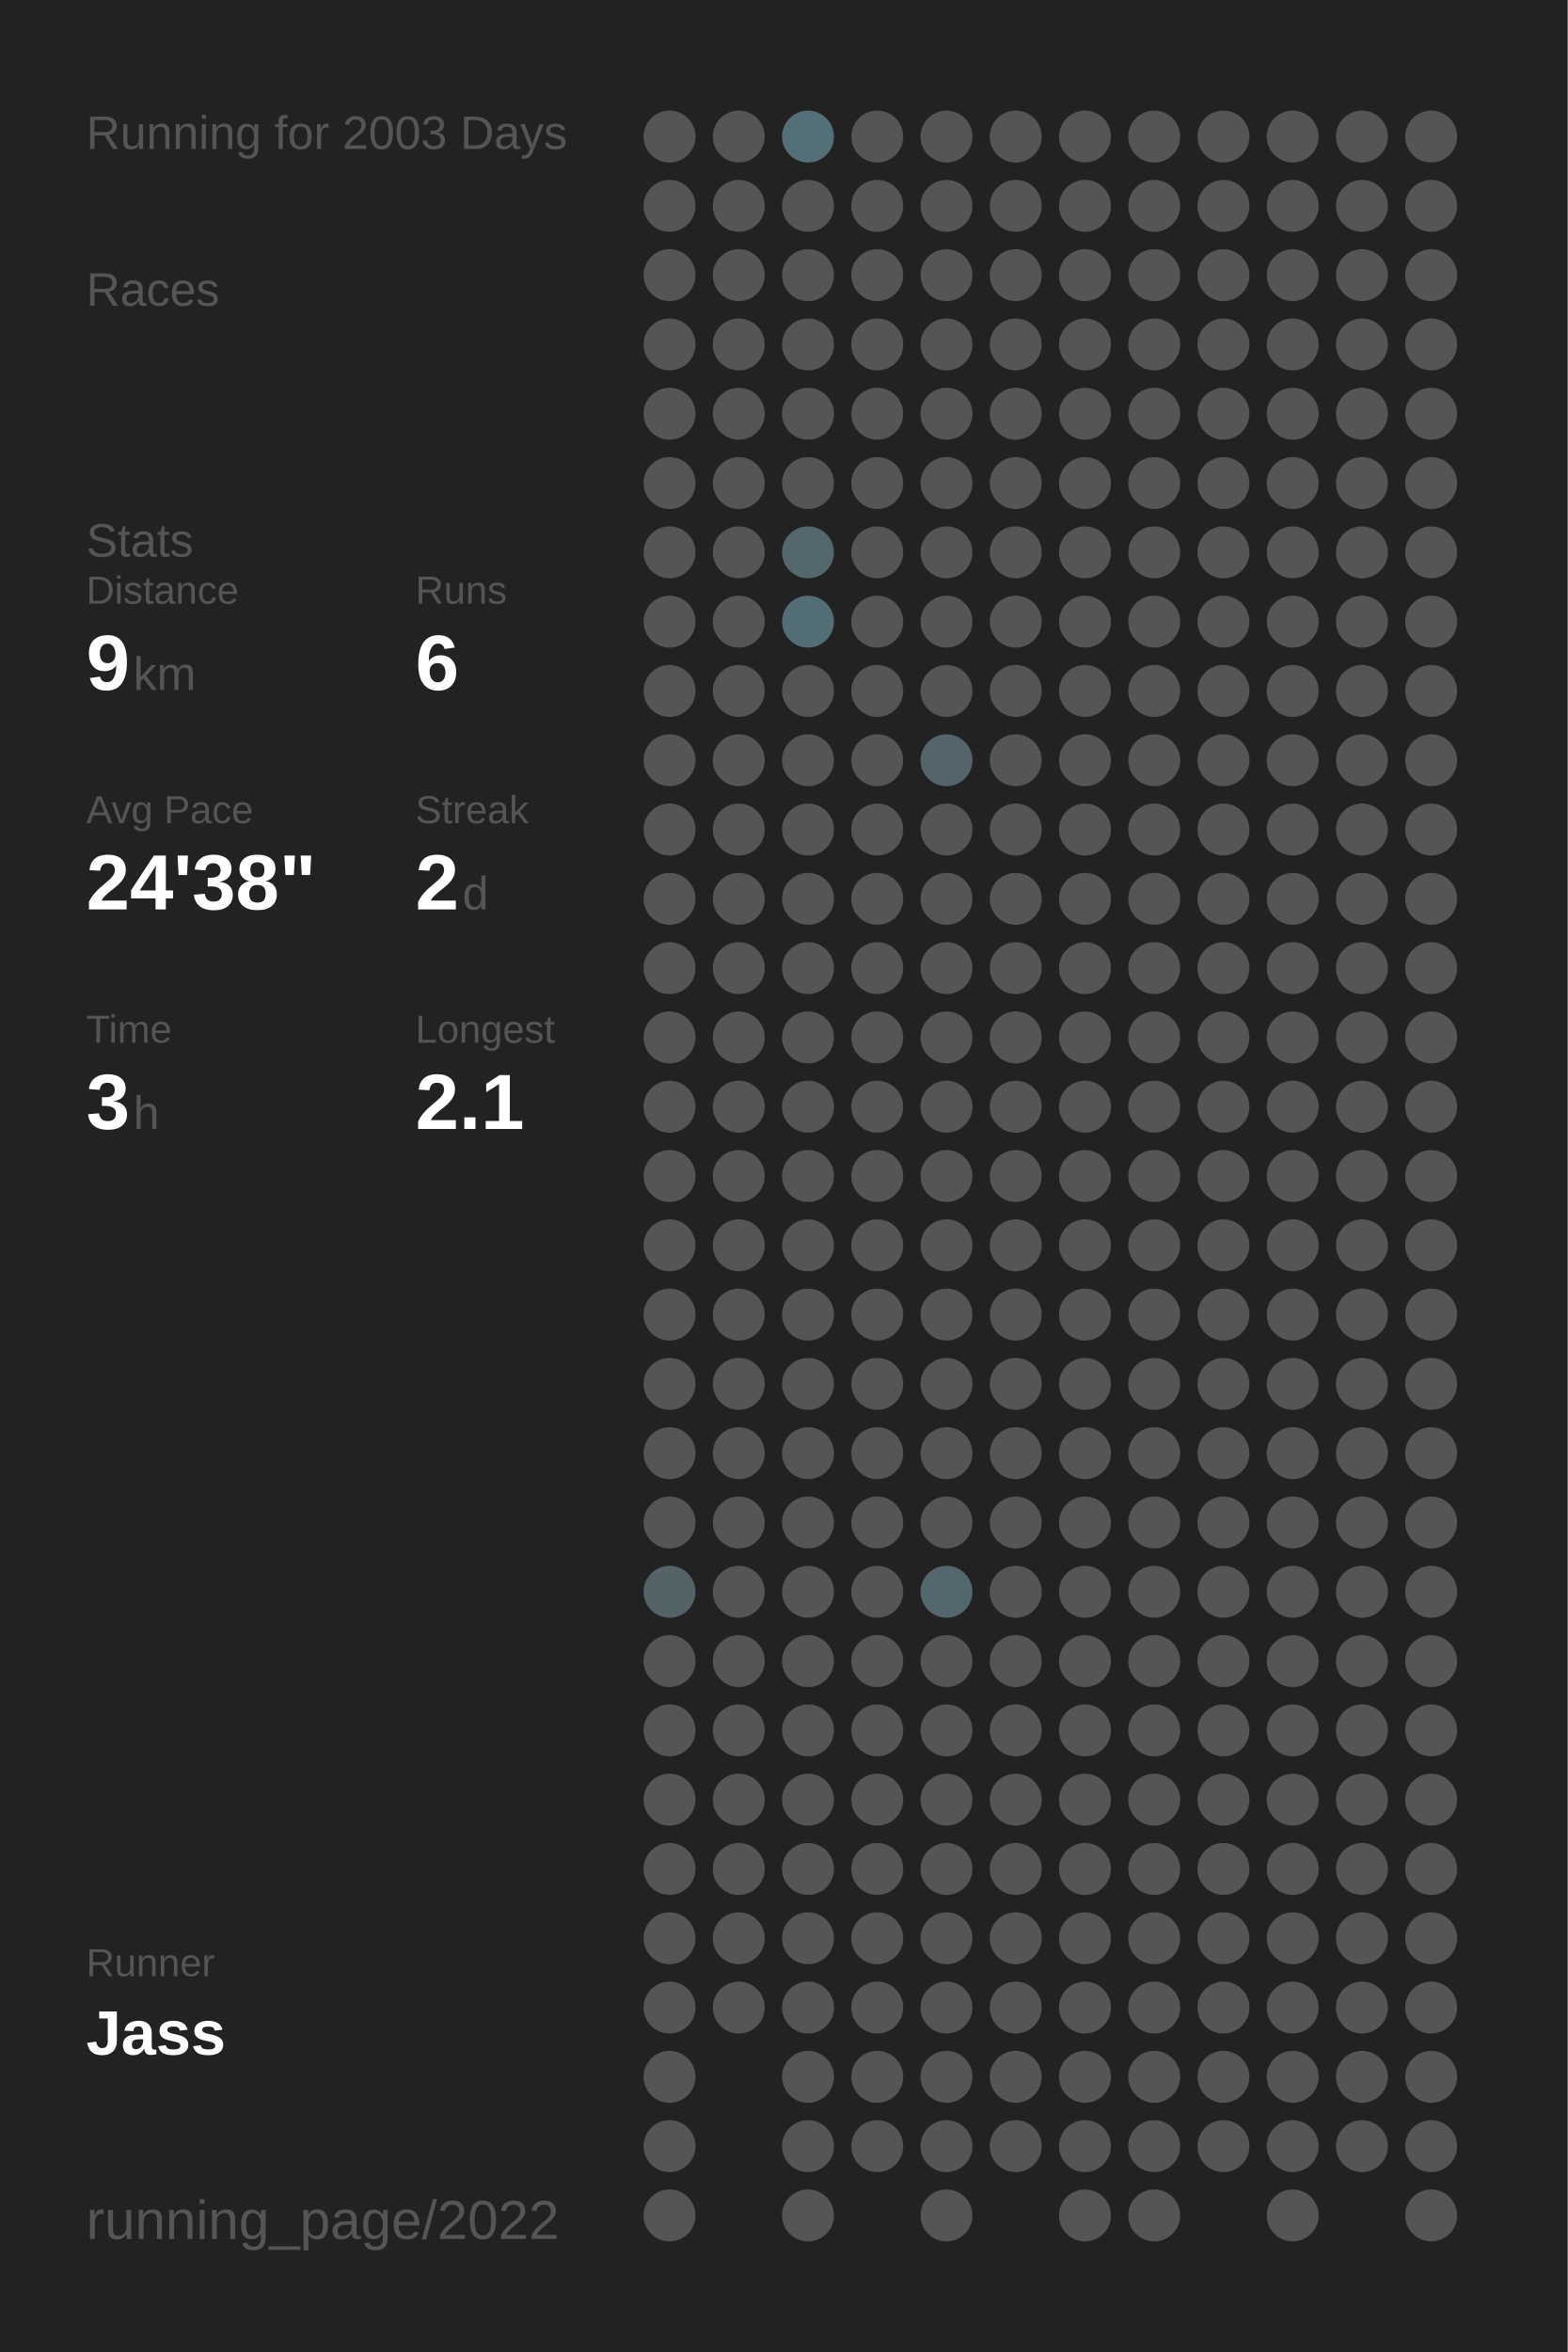
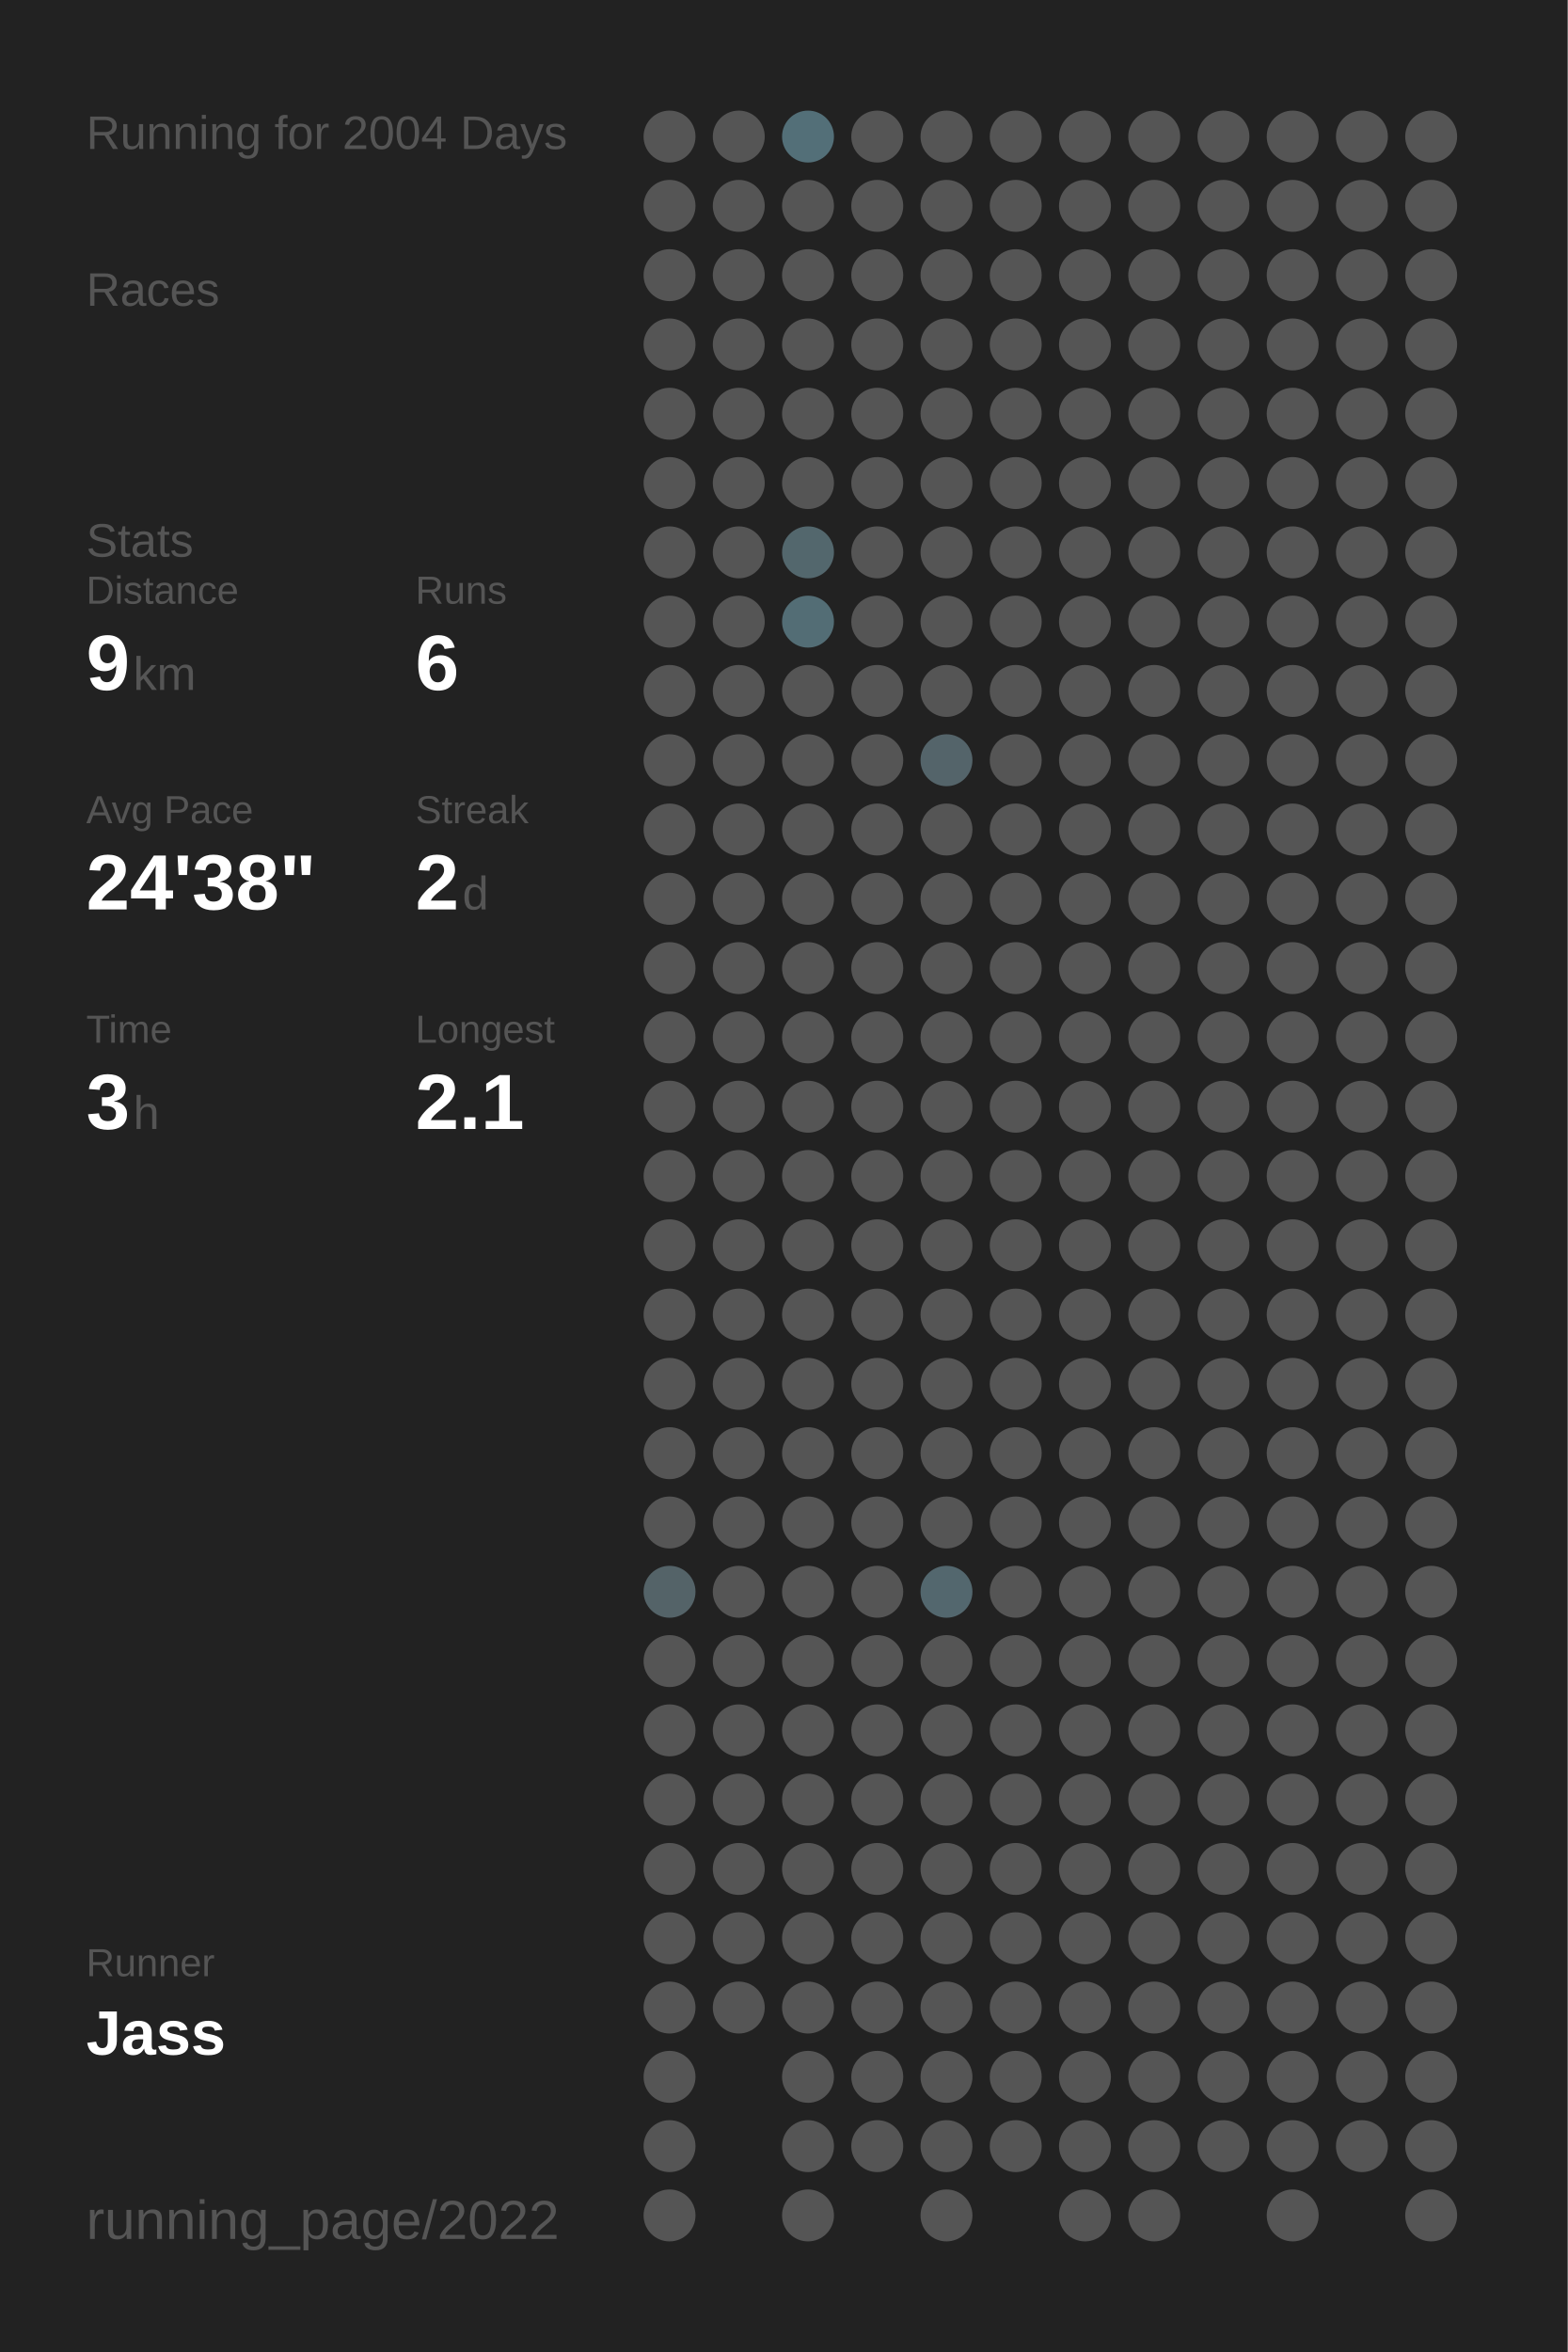
<svg xmlns="http://www.w3.org/2000/svg" baseProfile="full" height="300mm" version="1.1" viewBox="0,0,200,300" width="200mm">
  <defs />
  <rect fill="#222222" height="300" width="200" x="0" y="0" />
-   <text fill="#555555" style="font-size:6px; font-family:Arial;" x="11" y="19">Running for 2003 Days</text>
+   <text fill="#555555" style="font-size:6px; font-family:Arial;" x="11" y="19">Running for 2004 Days</text>
  <text fill="#555555" style="font-size:6px; font-family:Arial;" x="11" y="39">Races</text>
  <text fill="#555555" style="font-size:6px; font-family:Arial;" x="11" y="71">Stats</text>
  <text fill="#555555" style="font-size:5px; font-family:Arial;" x="11" y="77">Distance</text>
  <text fill="#FFFFFF" style="font-size:10px; font-family:Arial; font-weight:bold;" x="11" y="88">9</text>
  <text fill="#555555" style="font-size:6px; font-family:Arial;" x="17" y="88">km</text>
  <text fill="#555555" style="font-size:5px; font-family:Arial;" x="53" y="77">Runs</text>
  <text fill="#FFFFFF" style="font-size:10px; font-family:Arial; font-weight:bold;" x="53" y="88">6</text>
  <text fill="#555555" style="font-size:5px; font-family:Arial;" x="11" y="105">Avg Pace</text>
  <text fill="#FFFFFF" style="font-size:10px; font-family:Arial; font-weight:bold;" x="11" y="116">24'38"</text>
  <text fill="#555555" style="font-size:5px; font-family:Arial;" x="53" y="105">Streak</text>
  <text fill="#FFFFFF" style="font-size:10px; font-family:Arial; font-weight:bold;" x="53" y="116">2</text>
  <text fill="#555555" style="font-size:6px; font-family:Arial;" x="59" y="116">d</text>
  <text fill="#555555" style="font-size:5px; font-family:Arial;" x="11" y="133">Time</text>
  <text fill="#FFFFFF" style="font-size:10px; font-family:Arial; font-weight:bold;" x="11" y="144">3</text>
  <text fill="#555555" style="font-size:6px; font-family:Arial;" x="17" y="144">h</text>
  <text fill="#555555" style="font-size:5px; font-family:Arial;" x="53" y="133">Longest</text>
  <text fill="#FFFFFF" style="font-size:10px; font-family:Arial; font-weight:bold;" x="53" y="144">2.1</text>
  <text fill="#555555" style="font-size:5px; font-family:Arial;" x="11" y="252.065">Runner</text>
  <text fill="#FFFFFF" style="font-size:8px; font-family:Arial; font-weight:bold;" x="11" y="262.065">Jass</text>
  <text fill="#555555" style="font-size:7px; font-family:Arial;" x="11" y="285.581">running_page/2022</text>
  <circle cx="85.417" cy="17.419" fill="#555555" r="3.312" />
  <circle cx="85.417" cy="26.258" fill="#555555" r="3.312" />
  <circle cx="85.417" cy="35.097" fill="#555555" r="3.312" />
  <circle cx="85.417" cy="43.935" fill="#555555" r="3.312" />
  <circle cx="85.417" cy="52.774" fill="#555555" r="3.312" />
  <circle cx="85.417" cy="61.613" fill="#555555" r="3.312" />
  <circle cx="85.417" cy="70.452" fill="#555555" r="3.312" />
  <circle cx="85.417" cy="79.29" fill="#555555" r="3.312" />
  <circle cx="85.417" cy="88.129" fill="#555555" r="3.312" />
  <circle cx="85.417" cy="96.968" fill="#555555" r="3.312" />
  <circle cx="85.417" cy="105.806" fill="#555555" r="3.312" />
  <circle cx="85.417" cy="114.645" fill="#555555" r="3.312" />
  <circle cx="85.417" cy="123.484" fill="#555555" r="3.312" />
  <circle cx="85.417" cy="132.323" fill="#555555" r="3.312" />
  <circle cx="85.417" cy="141.161" fill="#555555" r="3.312" />
  <circle cx="85.417" cy="150" fill="#555555" r="3.312" />
  <circle cx="85.417" cy="158.839" fill="#555555" r="3.312" />
  <circle cx="85.417" cy="167.677" fill="#555555" r="3.312" />
  <circle cx="85.417" cy="176.516" fill="#555555" r="3.312" />
  <circle cx="85.417" cy="185.355" fill="#555555" r="3.312" />
  <circle cx="85.417" cy="194.194" fill="#555555" r="3.312" />
  <circle cx="85.417" cy="203.032" fill="#546368" r="3.312" />
  <circle cx="85.417" cy="211.871" fill="#555555" r="3.312" />
  <circle cx="85.417" cy="220.71" fill="#555555" r="3.312" />
  <circle cx="85.417" cy="229.548" fill="#555555" r="3.312" />
  <circle cx="85.417" cy="238.387" fill="#555555" r="3.312" />
  <circle cx="85.417" cy="247.226" fill="#555555" r="3.312" />
  <circle cx="85.417" cy="256.065" fill="#555555" r="3.312" />
  <circle cx="85.417" cy="264.903" fill="#555555" r="3.312" />
  <circle cx="85.417" cy="273.742" fill="#555555" r="3.312" />
  <circle cx="85.417" cy="282.581" fill="#555555" r="3.312" />
  <circle cx="94.25" cy="17.419" fill="#555555" r="3.312" />
  <circle cx="94.25" cy="26.258" fill="#555555" r="3.312" />
  <circle cx="94.25" cy="35.097" fill="#555555" r="3.312" />
  <circle cx="94.25" cy="43.935" fill="#555555" r="3.312" />
  <circle cx="94.25" cy="52.774" fill="#555555" r="3.312" />
  <circle cx="94.25" cy="61.613" fill="#555555" r="3.312" />
  <circle cx="94.25" cy="70.452" fill="#555555" r="3.312" />
  <circle cx="94.25" cy="79.29" fill="#555555" r="3.312" />
  <circle cx="94.25" cy="88.129" fill="#555555" r="3.312" />
  <circle cx="94.25" cy="96.968" fill="#555555" r="3.312" />
  <circle cx="94.25" cy="105.806" fill="#555555" r="3.312" />
  <circle cx="94.25" cy="114.645" fill="#555555" r="3.312" />
  <circle cx="94.25" cy="123.484" fill="#555555" r="3.312" />
  <circle cx="94.25" cy="132.323" fill="#555555" r="3.312" />
  <circle cx="94.25" cy="141.161" fill="#555555" r="3.312" />
  <circle cx="94.25" cy="150" fill="#555555" r="3.312" />
  <circle cx="94.25" cy="158.839" fill="#555555" r="3.312" />
  <circle cx="94.25" cy="167.677" fill="#555555" r="3.312" />
  <circle cx="94.25" cy="176.516" fill="#555555" r="3.312" />
  <circle cx="94.25" cy="185.355" fill="#555555" r="3.312" />
  <circle cx="94.25" cy="194.194" fill="#555555" r="3.312" />
  <circle cx="94.25" cy="203.032" fill="#555555" r="3.312" />
  <circle cx="94.25" cy="211.871" fill="#555555" r="3.312" />
  <circle cx="94.25" cy="220.71" fill="#555555" r="3.312" />
  <circle cx="94.25" cy="229.548" fill="#555555" r="3.312" />
  <circle cx="94.25" cy="238.387" fill="#555555" r="3.312" />
  <circle cx="94.25" cy="247.226" fill="#555555" r="3.312" />
  <circle cx="94.25" cy="256.065" fill="#555555" r="3.312" />
  <circle cx="103.083" cy="17.419" fill="#536f78" r="3.312" />
  <circle cx="103.083" cy="26.258" fill="#555555" r="3.312" />
  <circle cx="103.083" cy="35.097" fill="#555555" r="3.312" />
  <circle cx="103.083" cy="43.935" fill="#555555" r="3.312" />
  <circle cx="103.083" cy="52.774" fill="#555555" r="3.312" />
  <circle cx="103.083" cy="61.613" fill="#555555" r="3.312" />
  <circle cx="103.083" cy="70.452" fill="#53676d" r="3.312" />
  <circle cx="103.083" cy="79.29" fill="#536d75" r="3.312" />
  <circle cx="103.083" cy="88.129" fill="#555555" r="3.312" />
  <circle cx="103.083" cy="96.968" fill="#555555" r="3.312" />
  <circle cx="103.083" cy="105.806" fill="#555555" r="3.312" />
  <circle cx="103.083" cy="114.645" fill="#555555" r="3.312" />
  <circle cx="103.083" cy="123.484" fill="#555555" r="3.312" />
  <circle cx="103.083" cy="132.323" fill="#555555" r="3.312" />
  <circle cx="103.083" cy="141.161" fill="#555555" r="3.312" />
  <circle cx="103.083" cy="150" fill="#555555" r="3.312" />
  <circle cx="103.083" cy="158.839" fill="#555555" r="3.312" />
  <circle cx="103.083" cy="167.677" fill="#555555" r="3.312" />
  <circle cx="103.083" cy="176.516" fill="#555555" r="3.312" />
  <circle cx="103.083" cy="185.355" fill="#555555" r="3.312" />
  <circle cx="103.083" cy="194.194" fill="#555555" r="3.312" />
  <circle cx="103.083" cy="203.032" fill="#555555" r="3.312" />
  <circle cx="103.083" cy="211.871" fill="#555555" r="3.312" />
  <circle cx="103.083" cy="220.71" fill="#555555" r="3.312" />
  <circle cx="103.083" cy="229.548" fill="#555555" r="3.312" />
  <circle cx="103.083" cy="238.387" fill="#555555" r="3.312" />
  <circle cx="103.083" cy="247.226" fill="#555555" r="3.312" />
  <circle cx="103.083" cy="256.065" fill="#555555" r="3.312" />
  <circle cx="103.083" cy="264.903" fill="#555555" r="3.312" />
  <circle cx="103.083" cy="273.742" fill="#555555" r="3.312" />
  <circle cx="103.083" cy="282.581" fill="#555555" r="3.312" />
  <circle cx="111.917" cy="17.419" fill="#555555" r="3.312" />
  <circle cx="111.917" cy="26.258" fill="#555555" r="3.312" />
  <circle cx="111.917" cy="35.097" fill="#555555" r="3.312" />
  <circle cx="111.917" cy="43.935" fill="#555555" r="3.312" />
  <circle cx="111.917" cy="52.774" fill="#555555" r="3.312" />
  <circle cx="111.917" cy="61.613" fill="#555555" r="3.312" />
  <circle cx="111.917" cy="70.452" fill="#555555" r="3.312" />
  <circle cx="111.917" cy="79.29" fill="#555555" r="3.312" />
  <circle cx="111.917" cy="88.129" fill="#555555" r="3.312" />
  <circle cx="111.917" cy="96.968" fill="#555555" r="3.312" />
  <circle cx="111.917" cy="105.806" fill="#555555" r="3.312" />
  <circle cx="111.917" cy="114.645" fill="#555555" r="3.312" />
  <circle cx="111.917" cy="123.484" fill="#555555" r="3.312" />
  <circle cx="111.917" cy="132.323" fill="#555555" r="3.312" />
  <circle cx="111.917" cy="141.161" fill="#555555" r="3.312" />
  <circle cx="111.917" cy="150" fill="#555555" r="3.312" />
  <circle cx="111.917" cy="158.839" fill="#555555" r="3.312" />
  <circle cx="111.917" cy="167.677" fill="#555555" r="3.312" />
  <circle cx="111.917" cy="176.516" fill="#555555" r="3.312" />
  <circle cx="111.917" cy="185.355" fill="#555555" r="3.312" />
  <circle cx="111.917" cy="194.194" fill="#555555" r="3.312" />
  <circle cx="111.917" cy="203.032" fill="#555555" r="3.312" />
  <circle cx="111.917" cy="211.871" fill="#555555" r="3.312" />
  <circle cx="111.917" cy="220.71" fill="#555555" r="3.312" />
  <circle cx="111.917" cy="229.548" fill="#555555" r="3.312" />
  <circle cx="111.917" cy="238.387" fill="#555555" r="3.312" />
  <circle cx="111.917" cy="247.226" fill="#555555" r="3.312" />
  <circle cx="111.917" cy="256.065" fill="#555555" r="3.312" />
  <circle cx="111.917" cy="264.903" fill="#555555" r="3.312" />
  <circle cx="111.917" cy="273.742" fill="#555555" r="3.312" />
  <circle cx="120.75" cy="17.419" fill="#555555" r="3.312" />
  <circle cx="120.75" cy="26.258" fill="#555555" r="3.312" />
  <circle cx="120.75" cy="35.097" fill="#555555" r="3.312" />
  <circle cx="120.75" cy="43.935" fill="#555555" r="3.312" />
  <circle cx="120.75" cy="52.774" fill="#555555" r="3.312" />
  <circle cx="120.75" cy="61.613" fill="#555555" r="3.312" />
  <circle cx="120.75" cy="70.452" fill="#555555" r="3.312" />
  <circle cx="120.75" cy="79.29" fill="#555555" r="3.312" />
  <circle cx="120.75" cy="88.129" fill="#555555" r="3.312" />
  <circle cx="120.75" cy="96.968" fill="#54646a" r="3.312" />
  <circle cx="120.75" cy="105.806" fill="#555555" r="3.312" />
  <circle cx="120.75" cy="114.645" fill="#555555" r="3.312" />
  <circle cx="120.75" cy="123.484" fill="#555555" r="3.312" />
  <circle cx="120.75" cy="132.323" fill="#555555" r="3.312" />
  <circle cx="120.75" cy="141.161" fill="#555555" r="3.312" />
  <circle cx="120.75" cy="150" fill="#555555" r="3.312" />
  <circle cx="120.75" cy="158.839" fill="#555555" r="3.312" />
  <circle cx="120.75" cy="167.677" fill="#555555" r="3.312" />
  <circle cx="120.75" cy="176.516" fill="#555555" r="3.312" />
  <circle cx="120.75" cy="185.355" fill="#555555" r="3.312" />
  <circle cx="120.75" cy="194.194" fill="#555555" r="3.312" />
  <circle cx="120.75" cy="203.032" fill="#53676e" r="3.312" />
  <circle cx="120.75" cy="211.871" fill="#555555" r="3.312" />
  <circle cx="120.75" cy="220.71" fill="#555555" r="3.312" />
  <circle cx="120.75" cy="229.548" fill="#555555" r="3.312" />
  <circle cx="120.75" cy="238.387" fill="#555555" r="3.312" />
  <circle cx="120.75" cy="247.226" fill="#555555" r="3.312" />
  <circle cx="120.75" cy="256.065" fill="#555555" r="3.312" />
  <circle cx="120.75" cy="264.903" fill="#555555" r="3.312" />
  <circle cx="120.75" cy="273.742" fill="#555555" r="3.312" />
  <circle cx="120.75" cy="282.581" fill="#555555" r="3.312" />
  <circle cx="129.583" cy="17.419" fill="#555555" r="3.312" />
  <circle cx="129.583" cy="26.258" fill="#555555" r="3.312" />
  <circle cx="129.583" cy="35.097" fill="#555555" r="3.312" />
  <circle cx="129.583" cy="43.935" fill="#555555" r="3.312" />
  <circle cx="129.583" cy="52.774" fill="#555555" r="3.312" />
  <circle cx="129.583" cy="61.613" fill="#555555" r="3.312" />
  <circle cx="129.583" cy="70.452" fill="#555555" r="3.312" />
  <circle cx="129.583" cy="79.29" fill="#555555" r="3.312" />
  <circle cx="129.583" cy="88.129" fill="#555555" r="3.312" />
  <circle cx="129.583" cy="96.968" fill="#555555" r="3.312" />
  <circle cx="129.583" cy="105.806" fill="#555555" r="3.312" />
  <circle cx="129.583" cy="114.645" fill="#555555" r="3.312" />
  <circle cx="129.583" cy="123.484" fill="#555555" r="3.312" />
  <circle cx="129.583" cy="132.323" fill="#555555" r="3.312" />
  <circle cx="129.583" cy="141.161" fill="#555555" r="3.312" />
  <circle cx="129.583" cy="150" fill="#555555" r="3.312" />
  <circle cx="129.583" cy="158.839" fill="#555555" r="3.312" />
  <circle cx="129.583" cy="167.677" fill="#555555" r="3.312" />
  <circle cx="129.583" cy="176.516" fill="#555555" r="3.312" />
  <circle cx="129.583" cy="185.355" fill="#555555" r="3.312" />
  <circle cx="129.583" cy="194.194" fill="#555555" r="3.312" />
  <circle cx="129.583" cy="203.032" fill="#555555" r="3.312" />
  <circle cx="129.583" cy="211.871" fill="#555555" r="3.312" />
  <circle cx="129.583" cy="220.71" fill="#555555" r="3.312" />
  <circle cx="129.583" cy="229.548" fill="#555555" r="3.312" />
  <circle cx="129.583" cy="238.387" fill="#555555" r="3.312" />
  <circle cx="129.583" cy="247.226" fill="#555555" r="3.312" />
  <circle cx="129.583" cy="256.065" fill="#555555" r="3.312" />
  <circle cx="129.583" cy="264.903" fill="#555555" r="3.312" />
  <circle cx="129.583" cy="273.742" fill="#555555" r="3.312" />
  <circle cx="138.417" cy="17.419" fill="#555555" r="3.312" />
  <circle cx="138.417" cy="26.258" fill="#555555" r="3.312" />
  <circle cx="138.417" cy="35.097" fill="#555555" r="3.312" />
  <circle cx="138.417" cy="43.935" fill="#555555" r="3.312" />
  <circle cx="138.417" cy="52.774" fill="#555555" r="3.312" />
  <circle cx="138.417" cy="61.613" fill="#555555" r="3.312" />
  <circle cx="138.417" cy="70.452" fill="#555555" r="3.312" />
  <circle cx="138.417" cy="79.29" fill="#555555" r="3.312" />
  <circle cx="138.417" cy="88.129" fill="#555555" r="3.312" />
  <circle cx="138.417" cy="96.968" fill="#555555" r="3.312" />
  <circle cx="138.417" cy="105.806" fill="#555555" r="3.312" />
  <circle cx="138.417" cy="114.645" fill="#555555" r="3.312" />
  <circle cx="138.417" cy="123.484" fill="#555555" r="3.312" />
  <circle cx="138.417" cy="132.323" fill="#555555" r="3.312" />
  <circle cx="138.417" cy="141.161" fill="#555555" r="3.312" />
  <circle cx="138.417" cy="150" fill="#555555" r="3.312" />
  <circle cx="138.417" cy="158.839" fill="#555555" r="3.312" />
  <circle cx="138.417" cy="167.677" fill="#555555" r="3.312" />
  <circle cx="138.417" cy="176.516" fill="#555555" r="3.312" />
  <circle cx="138.417" cy="185.355" fill="#555555" r="3.312" />
  <circle cx="138.417" cy="194.194" fill="#555555" r="3.312" />
  <circle cx="138.417" cy="203.032" fill="#555555" r="3.312" />
  <circle cx="138.417" cy="211.871" fill="#555555" r="3.312" />
  <circle cx="138.417" cy="220.71" fill="#555555" r="3.312" />
  <circle cx="138.417" cy="229.548" fill="#555555" r="3.312" />
  <circle cx="138.417" cy="238.387" fill="#555555" r="3.312" />
  <circle cx="138.417" cy="247.226" fill="#555555" r="3.312" />
  <circle cx="138.417" cy="256.065" fill="#555555" r="3.312" />
  <circle cx="138.417" cy="264.903" fill="#555555" r="3.312" />
  <circle cx="138.417" cy="273.742" fill="#555555" r="3.312" />
  <circle cx="138.417" cy="282.581" fill="#555555" r="3.312" />
  <circle cx="147.25" cy="17.419" fill="#555555" r="3.312" />
  <circle cx="147.25" cy="26.258" fill="#555555" r="3.312" />
  <circle cx="147.25" cy="35.097" fill="#555555" r="3.312" />
  <circle cx="147.25" cy="43.935" fill="#555555" r="3.312" />
  <circle cx="147.25" cy="52.774" fill="#555555" r="3.312" />
  <circle cx="147.25" cy="61.613" fill="#555555" r="3.312" />
  <circle cx="147.25" cy="70.452" fill="#555555" r="3.312" />
  <circle cx="147.25" cy="79.29" fill="#555555" r="3.312" />
  <circle cx="147.25" cy="88.129" fill="#555555" r="3.312" />
  <circle cx="147.25" cy="96.968" fill="#555555" r="3.312" />
  <circle cx="147.25" cy="105.806" fill="#555555" r="3.312" />
  <circle cx="147.25" cy="114.645" fill="#555555" r="3.312" />
  <circle cx="147.25" cy="123.484" fill="#555555" r="3.312" />
  <circle cx="147.25" cy="132.323" fill="#555555" r="3.312" />
  <circle cx="147.25" cy="141.161" fill="#555555" r="3.312" />
  <circle cx="147.25" cy="150" fill="#555555" r="3.312" />
  <circle cx="147.25" cy="158.839" fill="#555555" r="3.312" />
  <circle cx="147.25" cy="167.677" fill="#555555" r="3.312" />
  <circle cx="147.25" cy="176.516" fill="#555555" r="3.312" />
  <circle cx="147.25" cy="185.355" fill="#555555" r="3.312" />
  <circle cx="147.25" cy="194.194" fill="#555555" r="3.312" />
  <circle cx="147.25" cy="203.032" fill="#555555" r="3.312" />
  <circle cx="147.25" cy="211.871" fill="#555555" r="3.312" />
  <circle cx="147.25" cy="220.71" fill="#555555" r="3.312" />
  <circle cx="147.25" cy="229.548" fill="#555555" r="3.312" />
  <circle cx="147.25" cy="238.387" fill="#555555" r="3.312" />
  <circle cx="147.25" cy="247.226" fill="#555555" r="3.312" />
  <circle cx="147.25" cy="256.065" fill="#555555" r="3.312" />
  <circle cx="147.25" cy="264.903" fill="#555555" r="3.312" />
  <circle cx="147.25" cy="273.742" fill="#555555" r="3.312" />
  <circle cx="147.25" cy="282.581" fill="#555555" r="3.312" />
  <circle cx="156.083" cy="17.419" fill="#555555" r="3.312" />
  <circle cx="156.083" cy="26.258" fill="#555555" r="3.312" />
  <circle cx="156.083" cy="35.097" fill="#555555" r="3.312" />
  <circle cx="156.083" cy="43.935" fill="#555555" r="3.312" />
  <circle cx="156.083" cy="52.774" fill="#555555" r="3.312" />
  <circle cx="156.083" cy="61.613" fill="#555555" r="3.312" />
  <circle cx="156.083" cy="70.452" fill="#555555" r="3.312" />
  <circle cx="156.083" cy="79.29" fill="#555555" r="3.312" />
  <circle cx="156.083" cy="88.129" fill="#555555" r="3.312" />
  <circle cx="156.083" cy="96.968" fill="#555555" r="3.312" />
  <circle cx="156.083" cy="105.806" fill="#555555" r="3.312" />
  <circle cx="156.083" cy="114.645" fill="#555555" r="3.312" />
  <circle cx="156.083" cy="123.484" fill="#555555" r="3.312" />
  <circle cx="156.083" cy="132.323" fill="#555555" r="3.312" />
  <circle cx="156.083" cy="141.161" fill="#555555" r="3.312" />
  <circle cx="156.083" cy="150" fill="#555555" r="3.312" />
  <circle cx="156.083" cy="158.839" fill="#555555" r="3.312" />
  <circle cx="156.083" cy="167.677" fill="#555555" r="3.312" />
  <circle cx="156.083" cy="176.516" fill="#555555" r="3.312" />
  <circle cx="156.083" cy="185.355" fill="#555555" r="3.312" />
  <circle cx="156.083" cy="194.194" fill="#555555" r="3.312" />
  <circle cx="156.083" cy="203.032" fill="#555555" r="3.312" />
  <circle cx="156.083" cy="211.871" fill="#555555" r="3.312" />
  <circle cx="156.083" cy="220.71" fill="#555555" r="3.312" />
  <circle cx="156.083" cy="229.548" fill="#555555" r="3.312" />
  <circle cx="156.083" cy="238.387" fill="#555555" r="3.312" />
  <circle cx="156.083" cy="247.226" fill="#555555" r="3.312" />
  <circle cx="156.083" cy="256.065" fill="#555555" r="3.312" />
  <circle cx="156.083" cy="264.903" fill="#555555" r="3.312" />
  <circle cx="156.083" cy="273.742" fill="#555555" r="3.312" />
  <circle cx="164.917" cy="17.419" fill="#555555" r="3.312" />
  <circle cx="164.917" cy="26.258" fill="#555555" r="3.312" />
  <circle cx="164.917" cy="35.097" fill="#555555" r="3.312" />
  <circle cx="164.917" cy="43.935" fill="#555555" r="3.312" />
  <circle cx="164.917" cy="52.774" fill="#555555" r="3.312" />
  <circle cx="164.917" cy="61.613" fill="#555555" r="3.312" />
  <circle cx="164.917" cy="70.452" fill="#555555" r="3.312" />
  <circle cx="164.917" cy="79.29" fill="#555555" r="3.312" />
  <circle cx="164.917" cy="88.129" fill="#555555" r="3.312" />
  <circle cx="164.917" cy="96.968" fill="#555555" r="3.312" />
  <circle cx="164.917" cy="105.806" fill="#555555" r="3.312" />
  <circle cx="164.917" cy="114.645" fill="#555555" r="3.312" />
  <circle cx="164.917" cy="123.484" fill="#555555" r="3.312" />
  <circle cx="164.917" cy="132.323" fill="#555555" r="3.312" />
  <circle cx="164.917" cy="141.161" fill="#555555" r="3.312" />
  <circle cx="164.917" cy="150" fill="#555555" r="3.312" />
  <circle cx="164.917" cy="158.839" fill="#555555" r="3.312" />
  <circle cx="164.917" cy="167.677" fill="#555555" r="3.312" />
  <circle cx="164.917" cy="176.516" fill="#555555" r="3.312" />
  <circle cx="164.917" cy="185.355" fill="#555555" r="3.312" />
  <circle cx="164.917" cy="194.194" fill="#555555" r="3.312" />
  <circle cx="164.917" cy="203.032" fill="#555555" r="3.312" />
  <circle cx="164.917" cy="211.871" fill="#555555" r="3.312" />
  <circle cx="164.917" cy="220.71" fill="#555555" r="3.312" />
  <circle cx="164.917" cy="229.548" fill="#555555" r="3.312" />
  <circle cx="164.917" cy="238.387" fill="#555555" r="3.312" />
  <circle cx="164.917" cy="247.226" fill="#555555" r="3.312" />
  <circle cx="164.917" cy="256.065" fill="#555555" r="3.312" />
  <circle cx="164.917" cy="264.903" fill="#555555" r="3.312" />
  <circle cx="164.917" cy="273.742" fill="#555555" r="3.312" />
  <circle cx="164.917" cy="282.581" fill="#555555" r="3.312" />
  <circle cx="173.75" cy="17.419" fill="#555555" r="3.312" />
  <circle cx="173.75" cy="26.258" fill="#555555" r="3.312" />
  <circle cx="173.75" cy="35.097" fill="#555555" r="3.312" />
  <circle cx="173.75" cy="43.935" fill="#555555" r="3.312" />
  <circle cx="173.75" cy="52.774" fill="#555555" r="3.312" />
  <circle cx="173.75" cy="61.613" fill="#555555" r="3.312" />
  <circle cx="173.75" cy="70.452" fill="#555555" r="3.312" />
  <circle cx="173.75" cy="79.29" fill="#555555" r="3.312" />
  <circle cx="173.75" cy="88.129" fill="#555555" r="3.312" />
  <circle cx="173.75" cy="96.968" fill="#555555" r="3.312" />
  <circle cx="173.75" cy="105.806" fill="#555555" r="3.312" />
  <circle cx="173.75" cy="114.645" fill="#555555" r="3.312" />
  <circle cx="173.75" cy="123.484" fill="#555555" r="3.312" />
  <circle cx="173.75" cy="132.323" fill="#555555" r="3.312" />
  <circle cx="173.75" cy="141.161" fill="#555555" r="3.312" />
  <circle cx="173.75" cy="150" fill="#555555" r="3.312" />
  <circle cx="173.75" cy="158.839" fill="#555555" r="3.312" />
  <circle cx="173.75" cy="167.677" fill="#555555" r="3.312" />
  <circle cx="173.75" cy="176.516" fill="#555555" r="3.312" />
  <circle cx="173.75" cy="185.355" fill="#555555" r="3.312" />
  <circle cx="173.75" cy="194.194" fill="#555555" r="3.312" />
  <circle cx="173.75" cy="203.032" fill="#555555" r="3.312" />
  <circle cx="173.75" cy="211.871" fill="#555555" r="3.312" />
  <circle cx="173.75" cy="220.71" fill="#555555" r="3.312" />
  <circle cx="173.75" cy="229.548" fill="#555555" r="3.312" />
  <circle cx="173.75" cy="238.387" fill="#555555" r="3.312" />
  <circle cx="173.75" cy="247.226" fill="#555555" r="3.312" />
  <circle cx="173.75" cy="256.065" fill="#555555" r="3.312" />
  <circle cx="173.75" cy="264.903" fill="#555555" r="3.312" />
  <circle cx="173.75" cy="273.742" fill="#555555" r="3.312" />
  <circle cx="182.583" cy="17.419" fill="#555555" r="3.312" />
  <circle cx="182.583" cy="26.258" fill="#555555" r="3.312" />
  <circle cx="182.583" cy="35.097" fill="#555555" r="3.312" />
  <circle cx="182.583" cy="43.935" fill="#555555" r="3.312" />
  <circle cx="182.583" cy="52.774" fill="#555555" r="3.312" />
  <circle cx="182.583" cy="61.613" fill="#555555" r="3.312" />
  <circle cx="182.583" cy="70.452" fill="#555555" r="3.312" />
  <circle cx="182.583" cy="79.29" fill="#555555" r="3.312" />
  <circle cx="182.583" cy="88.129" fill="#555555" r="3.312" />
  <circle cx="182.583" cy="96.968" fill="#555555" r="3.312" />
  <circle cx="182.583" cy="105.806" fill="#555555" r="3.312" />
  <circle cx="182.583" cy="114.645" fill="#555555" r="3.312" />
  <circle cx="182.583" cy="123.484" fill="#555555" r="3.312" />
  <circle cx="182.583" cy="132.323" fill="#555555" r="3.312" />
  <circle cx="182.583" cy="141.161" fill="#555555" r="3.312" />
  <circle cx="182.583" cy="150" fill="#555555" r="3.312" />
  <circle cx="182.583" cy="158.839" fill="#555555" r="3.312" />
  <circle cx="182.583" cy="167.677" fill="#555555" r="3.312" />
  <circle cx="182.583" cy="176.516" fill="#555555" r="3.312" />
  <circle cx="182.583" cy="185.355" fill="#555555" r="3.312" />
  <circle cx="182.583" cy="194.194" fill="#555555" r="3.312" />
  <circle cx="182.583" cy="203.032" fill="#555555" r="3.312" />
  <circle cx="182.583" cy="211.871" fill="#555555" r="3.312" />
  <circle cx="182.583" cy="220.71" fill="#555555" r="3.312" />
  <circle cx="182.583" cy="229.548" fill="#555555" r="3.312" />
  <circle cx="182.583" cy="238.387" fill="#555555" r="3.312" />
  <circle cx="182.583" cy="247.226" fill="#555555" r="3.312" />
  <circle cx="182.583" cy="256.065" fill="#555555" r="3.312" />
  <circle cx="182.583" cy="264.903" fill="#555555" r="3.312" />
  <circle cx="182.583" cy="273.742" fill="#555555" r="3.312" />
  <circle cx="182.583" cy="282.581" fill="#555555" r="3.312" />
</svg>
